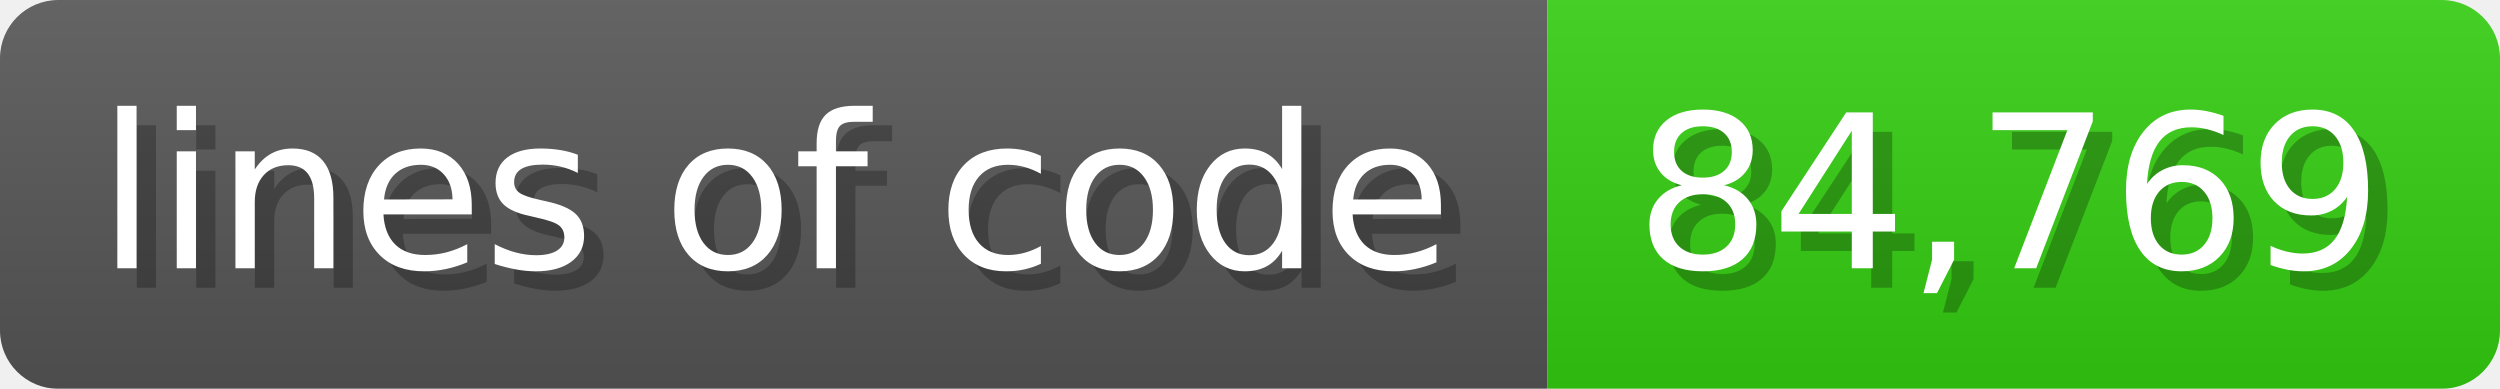
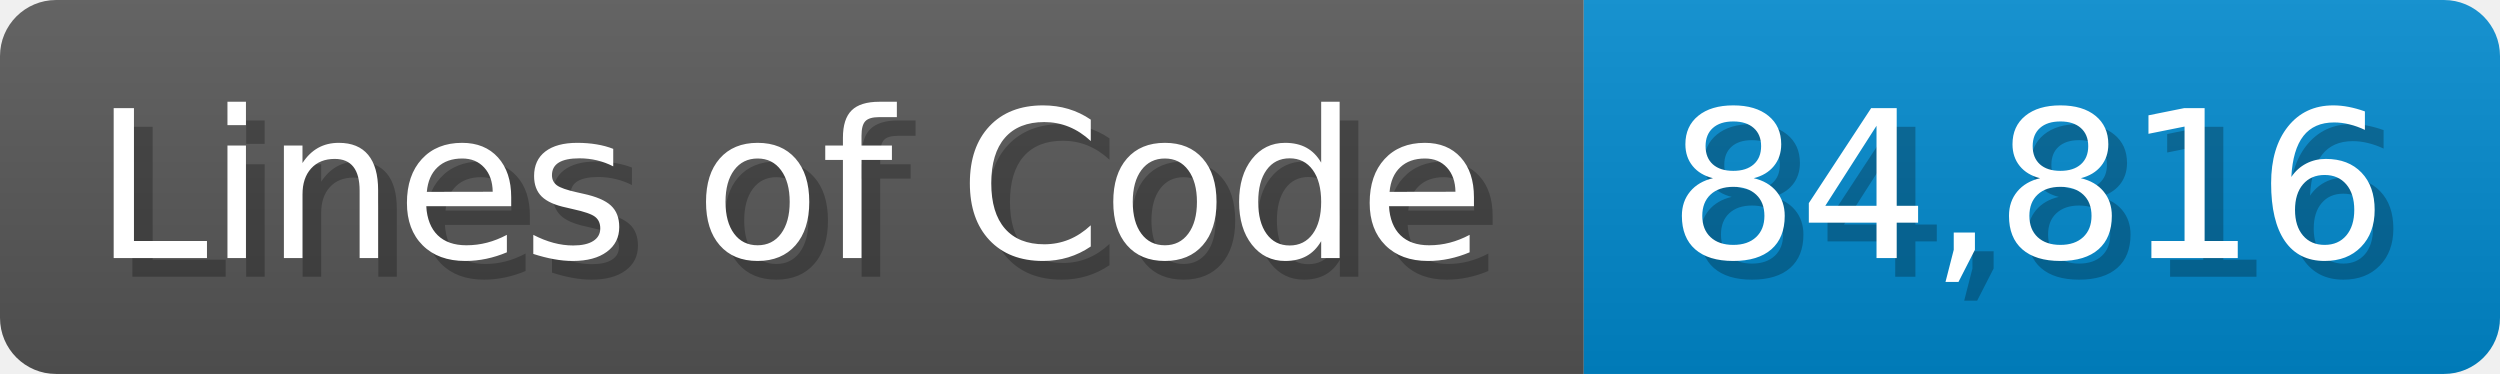
- <svg xmlns="http://www.w3.org/2000/svg" width="128.6" height="20" viewBox="0 0 1286 200">
+ <svg xmlns="http://www.w3.org/2000/svg" width="133.7" height="20" viewBox="0 0 1337 200">
  <linearGradient id="a" x2="0" y2="100%">
    <stop offset="0" stop-opacity=".1" stop-color="#EEE" />
    <stop offset="1" stop-opacity=".1" />
  </linearGradient>
  <mask id="m">
-     <rect width="1286" height="200" rx="30" fill="#FFF" />
+     <rect width="1337" height="200" rx="30" fill="#FFF" />
  </mask>
  <g mask="url(#m)">
-     <rect width="796" height="200" fill="#555" />
-     <rect width="490" height="200" fill="#3C1" x="796" />
-     <rect width="1286" height="200" fill="url(#a)" />
+     <rect width="847" height="200" fill="#555" />
+     <rect width="490" height="200" fill="#08C" x="847" />
+     <rect width="1337" height="200" fill="url(#a)" />
  </g>
  <g fill="#fff" text-anchor="start" font-family="Verdana,DejaVu Sans,sans-serif" font-size="110">
-     <text x="60" y="148" textLength="696" fill="#000" opacity="0.25">lines of code</text>
-     <text x="50" y="138" textLength="696">lines of code</text>
-     <text x="851" y="148" textLength="390" fill="#000" opacity="0.25">84,769</text>
-     <text x="841" y="138" textLength="390">84,769</text>
+     <text x="60" y="148" textLength="747" fill="#000" opacity="0.25">Lines of Code</text>
+     <text x="50" y="138" textLength="747">Lines of Code</text>
+     <text x="902" y="148" textLength="390" fill="#000" opacity="0.25">84,816</text>
+     <text x="892" y="138" textLength="390">84,816</text>
  </g>
</svg>
